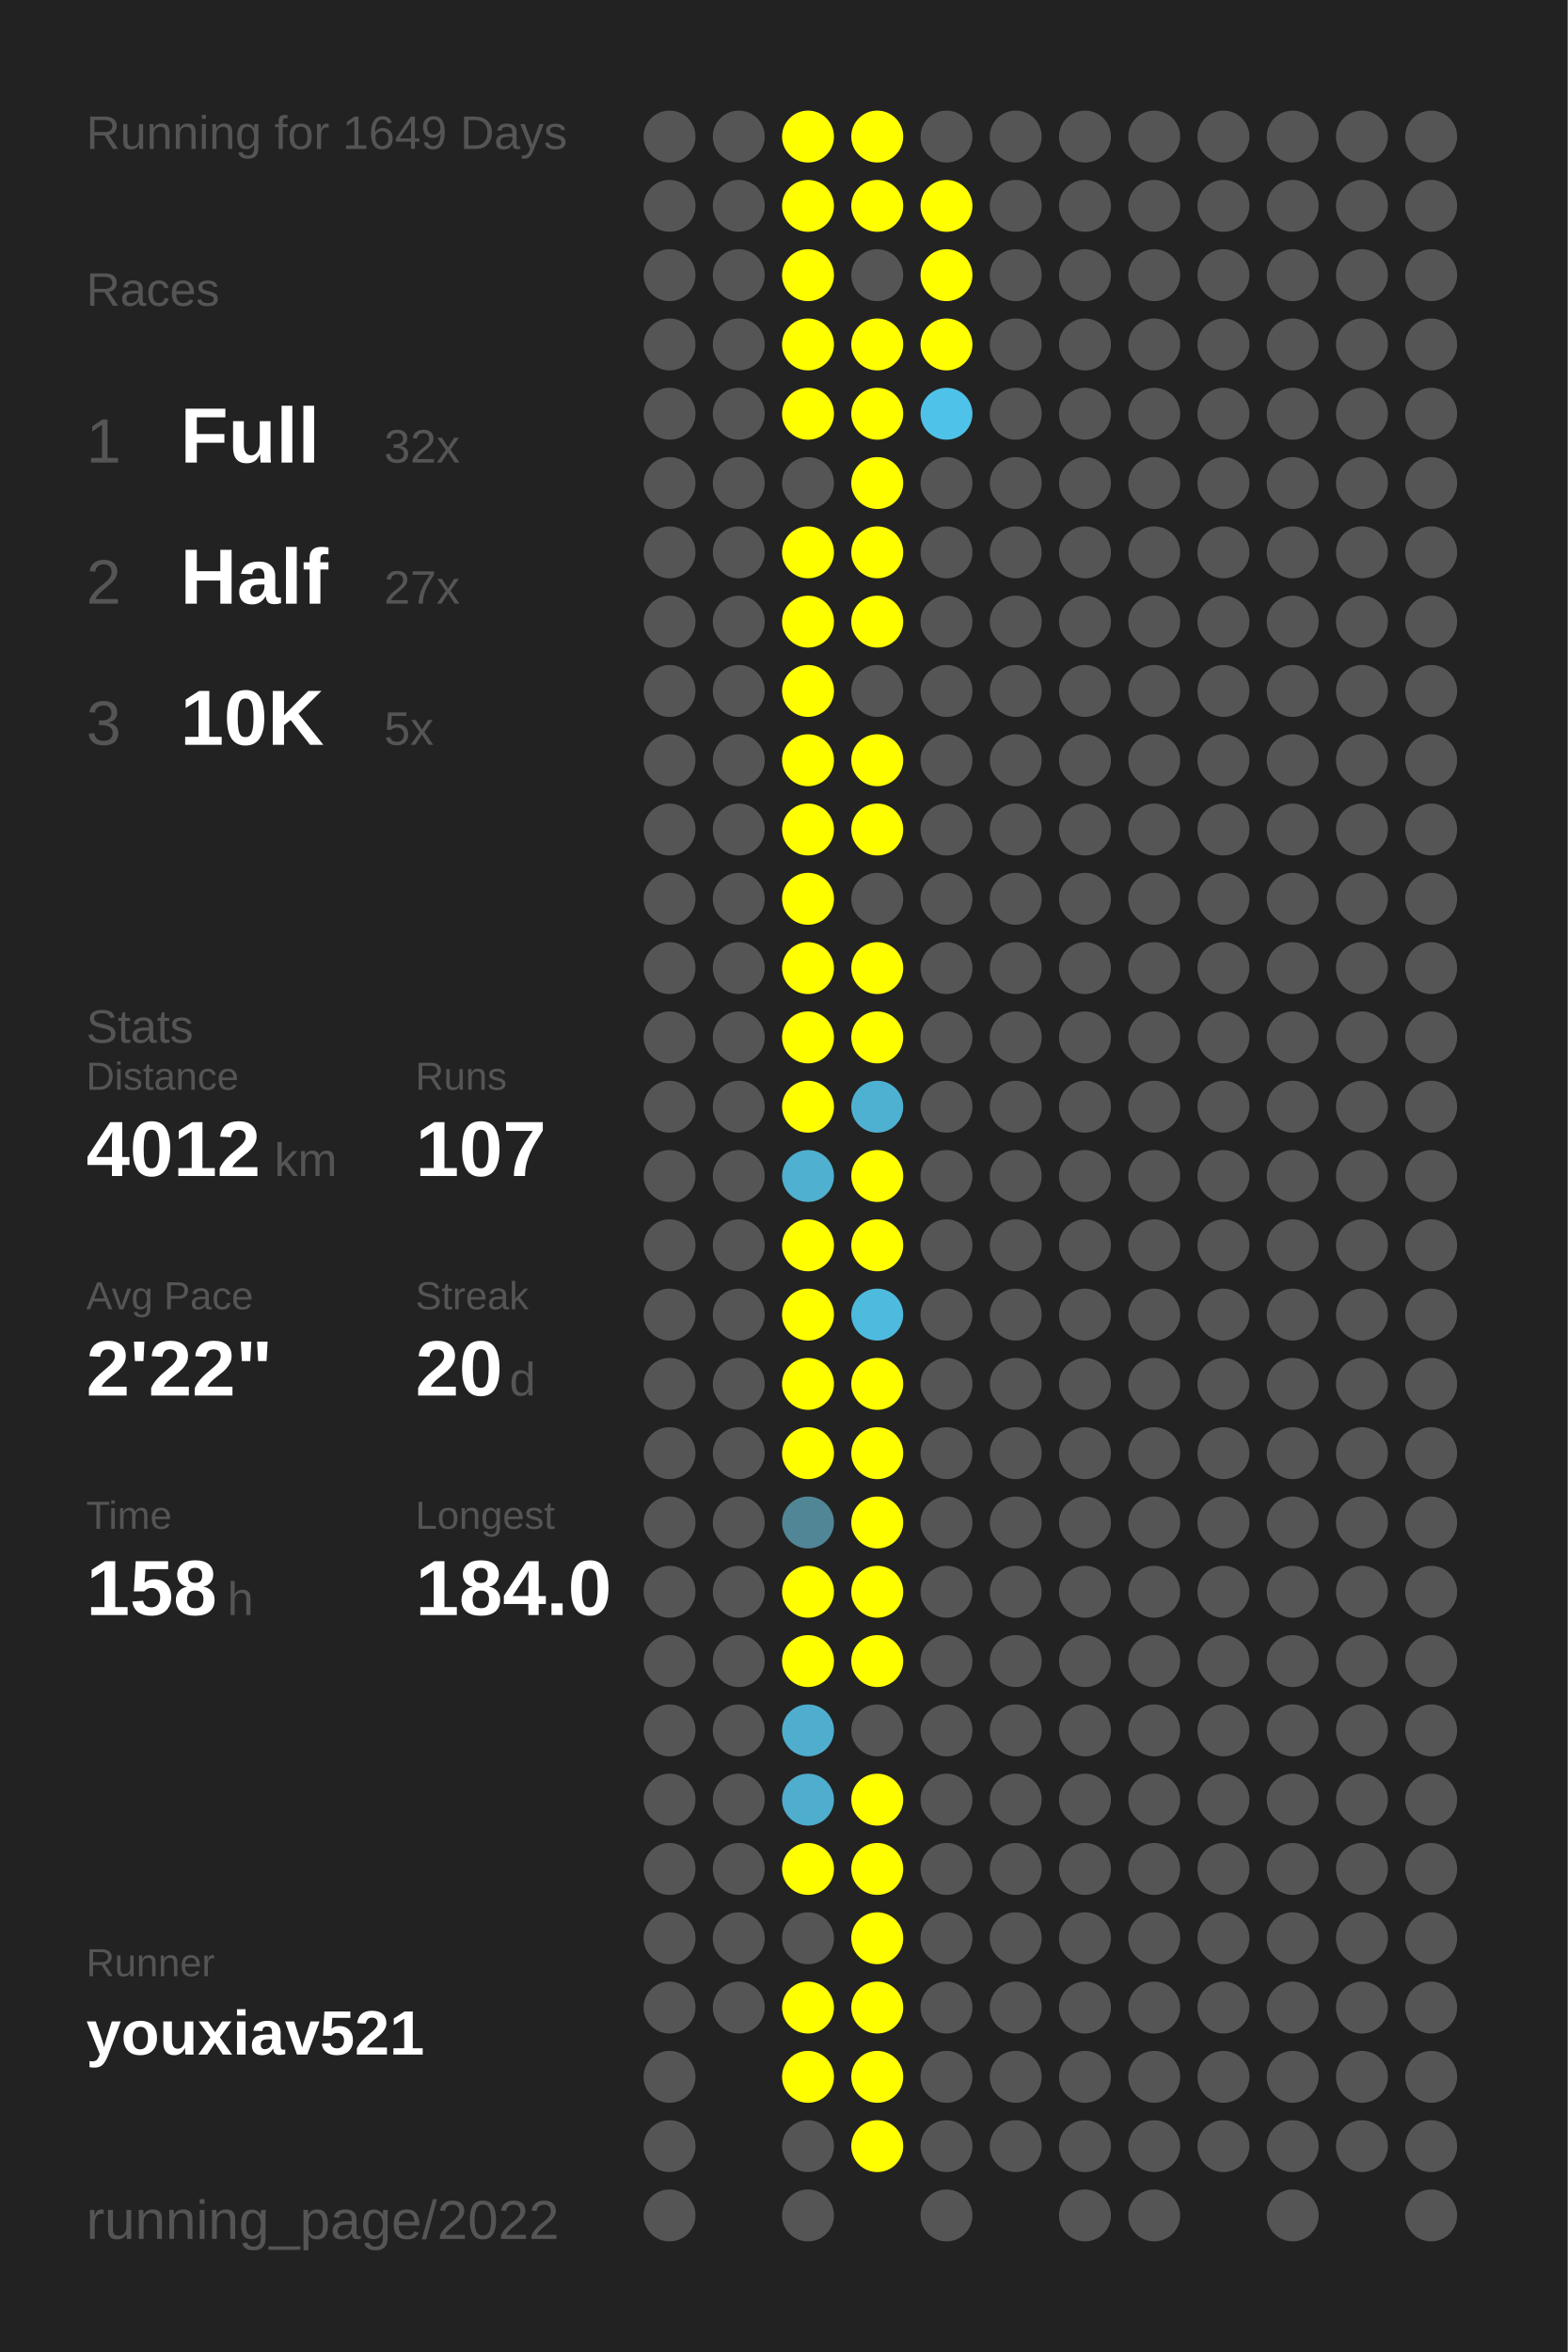
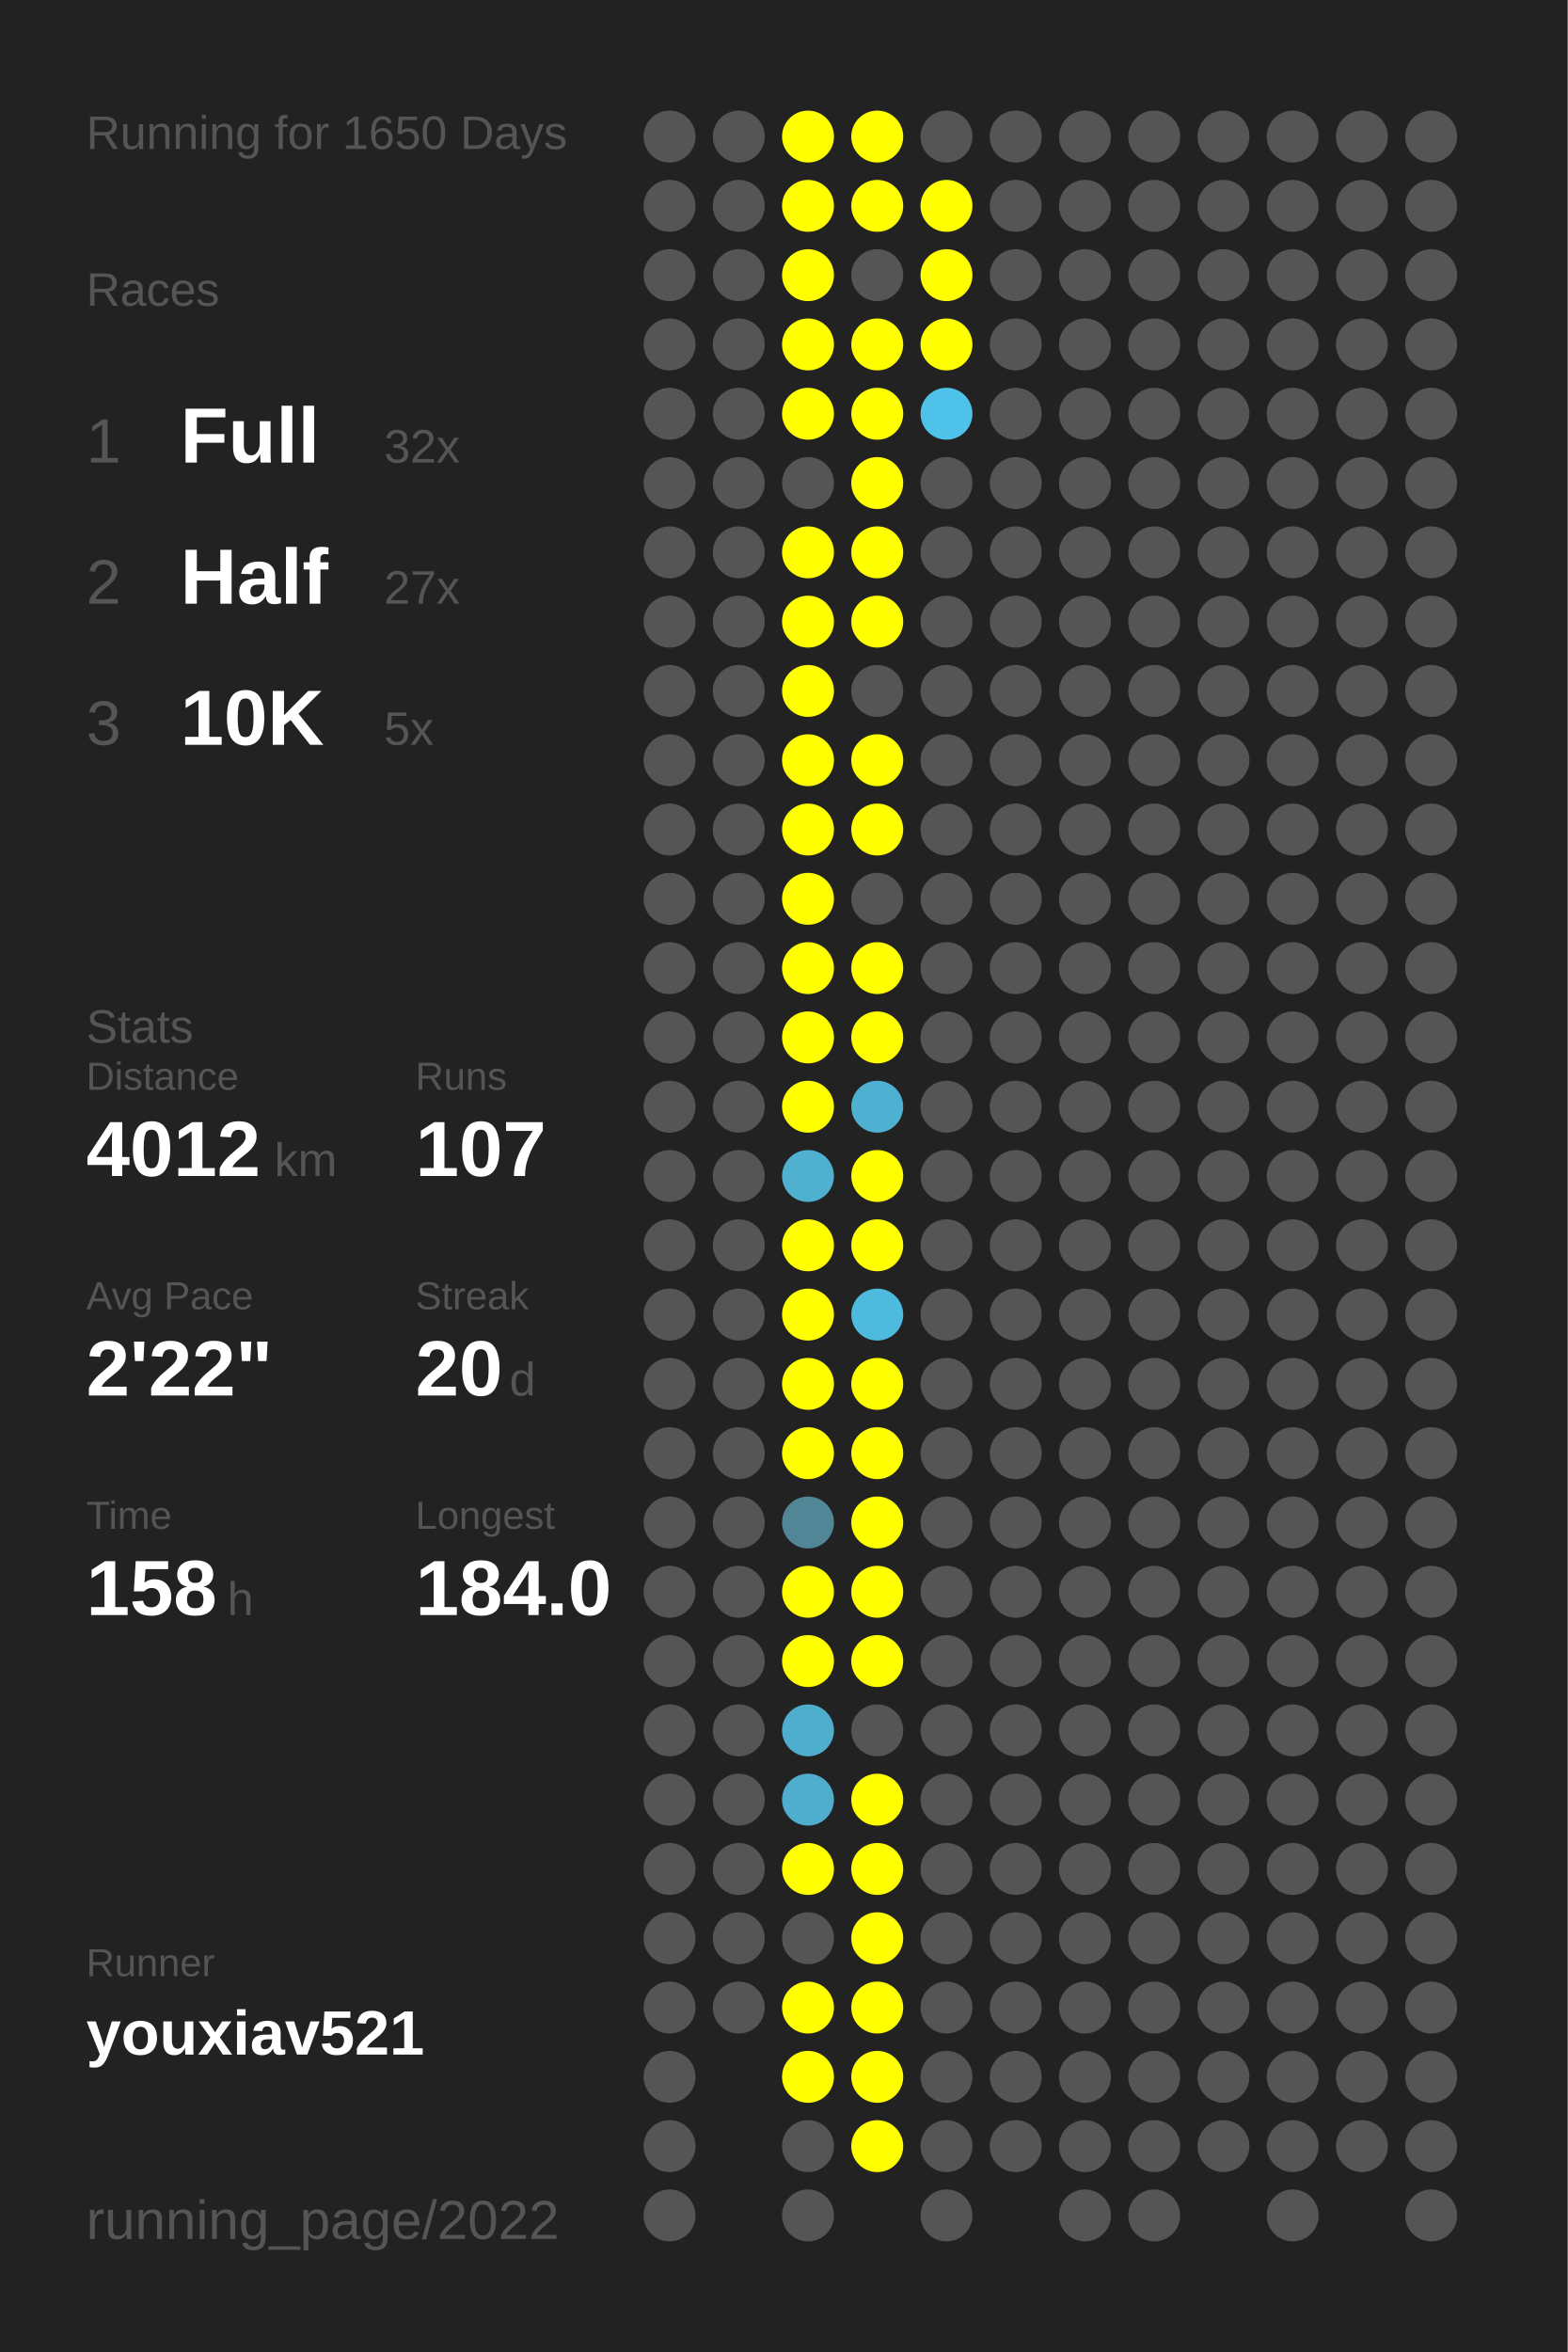
<svg xmlns="http://www.w3.org/2000/svg" baseProfile="full" height="300mm" version="1.1" viewBox="0,0,200,300" width="200mm">
  <defs />
  <rect fill="#222222" height="300" width="200" x="0" y="0" />
-   <text fill="#555555" style="font-size:6px; font-family:Arial;" x="11" y="19">Running for 1649 Days</text>
+   <text fill="#555555" style="font-size:6px; font-family:Arial;" x="11" y="19">Running for 1650 Days</text>
  <text fill="#555555" style="font-size:6px; font-family:Arial;" x="11" y="39">Races</text>
  <text fill="#555555" style="font-size:8px; font-family:Arial;" x="11" y="59">1</text>
  <text fill="#FFFFFF" style="font-size:10px; font-family:Arial; font-weight:bold;" x="23" y="59">Full</text>
  <text fill="#555555" style="font-size:6px; font-family:Arial;" x="49" y="59">32x</text>
  <text fill="#555555" style="font-size:8px; font-family:Arial;" x="11" y="77">2</text>
  <text fill="#FFFFFF" style="font-size:10px; font-family:Arial; font-weight:bold;" x="23" y="77">Half</text>
  <text fill="#555555" style="font-size:6px; font-family:Arial;" x="49" y="77">27x</text>
  <text fill="#555555" style="font-size:8px; font-family:Arial;" x="11" y="95">3</text>
  <text fill="#FFFFFF" style="font-size:10px; font-family:Arial; font-weight:bold;" x="23" y="95">10K</text>
  <text fill="#555555" style="font-size:6px; font-family:Arial;" x="49" y="95">5x</text>
  <text fill="#555555" style="font-size:6px; font-family:Arial;" x="11" y="133">Stats</text>
  <text fill="#555555" style="font-size:5px; font-family:Arial;" x="11" y="139">Distance</text>
  <text fill="#FFFFFF" style="font-size:10px; font-family:Arial; font-weight:bold;" x="11" y="150">4012</text>
  <text fill="#555555" style="font-size:6px; font-family:Arial;" x="35" y="150">km</text>
  <text fill="#555555" style="font-size:5px; font-family:Arial;" x="53" y="139">Runs</text>
  <text fill="#FFFFFF" style="font-size:10px; font-family:Arial; font-weight:bold;" x="53" y="150">107</text>
  <text fill="#555555" style="font-size:5px; font-family:Arial;" x="11" y="167">Avg Pace</text>
  <text fill="#FFFFFF" style="font-size:10px; font-family:Arial; font-weight:bold;" x="11" y="178">2'22"</text>
  <text fill="#555555" style="font-size:5px; font-family:Arial;" x="53" y="167">Streak</text>
  <text fill="#FFFFFF" style="font-size:10px; font-family:Arial; font-weight:bold;" x="53" y="178">20</text>
  <text fill="#555555" style="font-size:6px; font-family:Arial;" x="65" y="178">d</text>
  <text fill="#555555" style="font-size:5px; font-family:Arial;" x="11" y="195">Time</text>
  <text fill="#FFFFFF" style="font-size:10px; font-family:Arial; font-weight:bold;" x="11" y="206">158</text>
  <text fill="#555555" style="font-size:6px; font-family:Arial;" x="29" y="206">h</text>
  <text fill="#555555" style="font-size:5px; font-family:Arial;" x="53" y="195">Longest</text>
  <text fill="#FFFFFF" style="font-size:10px; font-family:Arial; font-weight:bold;" x="53" y="206">184.0</text>
  <text fill="#555555" style="font-size:5px; font-family:Arial;" x="11" y="252.065">Runner</text>
  <text fill="#FFFFFF" style="font-size:8px; font-family:Arial; font-weight:bold;" x="11" y="262.065">youxiav521</text>
  <text fill="#555555" style="font-size:7px; font-family:Arial;" x="11" y="285.581">running_page/2022</text>
  <circle cx="85.417" cy="17.419" fill="#555555" r="3.312" />
  <circle cx="85.417" cy="26.258" fill="#555555" r="3.312" />
  <circle cx="85.417" cy="35.097" fill="#555555" r="3.312" />
  <circle cx="85.417" cy="43.935" fill="#555555" r="3.312" />
  <circle cx="85.417" cy="52.774" fill="#555555" r="3.312" />
  <circle cx="85.417" cy="61.613" fill="#555555" r="3.312" />
  <circle cx="85.417" cy="70.452" fill="#555555" r="3.312" />
  <circle cx="85.417" cy="79.29" fill="#555555" r="3.312" />
  <circle cx="85.417" cy="88.129" fill="#555555" r="3.312" />
  <circle cx="85.417" cy="96.968" fill="#555555" r="3.312" />
  <circle cx="85.417" cy="105.806" fill="#555555" r="3.312" />
  <circle cx="85.417" cy="114.645" fill="#555555" r="3.312" />
  <circle cx="85.417" cy="123.484" fill="#555555" r="3.312" />
  <circle cx="85.417" cy="132.323" fill="#555555" r="3.312" />
  <circle cx="85.417" cy="141.161" fill="#555555" r="3.312" />
  <circle cx="85.417" cy="150" fill="#555555" r="3.312" />
  <circle cx="85.417" cy="158.839" fill="#555555" r="3.312" />
  <circle cx="85.417" cy="167.677" fill="#555555" r="3.312" />
  <circle cx="85.417" cy="176.516" fill="#555555" r="3.312" />
  <circle cx="85.417" cy="185.355" fill="#555555" r="3.312" />
  <circle cx="85.417" cy="194.194" fill="#555555" r="3.312" />
  <circle cx="85.417" cy="203.032" fill="#555555" r="3.312" />
  <circle cx="85.417" cy="211.871" fill="#555555" r="3.312" />
  <circle cx="85.417" cy="220.71" fill="#555555" r="3.312" />
  <circle cx="85.417" cy="229.548" fill="#555555" r="3.312" />
  <circle cx="85.417" cy="238.387" fill="#555555" r="3.312" />
  <circle cx="85.417" cy="247.226" fill="#555555" r="3.312" />
  <circle cx="85.417" cy="256.065" fill="#555555" r="3.312" />
  <circle cx="85.417" cy="264.903" fill="#555555" r="3.312" />
  <circle cx="85.417" cy="273.742" fill="#555555" r="3.312" />
  <circle cx="85.417" cy="282.581" fill="#555555" r="3.312" />
  <circle cx="94.25" cy="17.419" fill="#555555" r="3.312" />
  <circle cx="94.25" cy="26.258" fill="#555555" r="3.312" />
  <circle cx="94.25" cy="35.097" fill="#555555" r="3.312" />
  <circle cx="94.25" cy="43.935" fill="#555555" r="3.312" />
  <circle cx="94.25" cy="52.774" fill="#555555" r="3.312" />
  <circle cx="94.25" cy="61.613" fill="#555555" r="3.312" />
  <circle cx="94.25" cy="70.452" fill="#555555" r="3.312" />
  <circle cx="94.25" cy="79.29" fill="#555555" r="3.312" />
  <circle cx="94.25" cy="88.129" fill="#555555" r="3.312" />
  <circle cx="94.25" cy="96.968" fill="#555555" r="3.312" />
  <circle cx="94.25" cy="105.806" fill="#555555" r="3.312" />
  <circle cx="94.25" cy="114.645" fill="#555555" r="3.312" />
  <circle cx="94.25" cy="123.484" fill="#555555" r="3.312" />
  <circle cx="94.25" cy="132.323" fill="#555555" r="3.312" />
  <circle cx="94.25" cy="141.161" fill="#555555" r="3.312" />
  <circle cx="94.25" cy="150" fill="#555555" r="3.312" />
  <circle cx="94.25" cy="158.839" fill="#555555" r="3.312" />
  <circle cx="94.25" cy="167.677" fill="#555555" r="3.312" />
  <circle cx="94.25" cy="176.516" fill="#555555" r="3.312" />
  <circle cx="94.25" cy="185.355" fill="#555555" r="3.312" />
  <circle cx="94.25" cy="194.194" fill="#555555" r="3.312" />
  <circle cx="94.25" cy="203.032" fill="#555555" r="3.312" />
  <circle cx="94.25" cy="211.871" fill="#555555" r="3.312" />
  <circle cx="94.25" cy="220.71" fill="#555555" r="3.312" />
  <circle cx="94.25" cy="229.548" fill="#555555" r="3.312" />
  <circle cx="94.25" cy="238.387" fill="#555555" r="3.312" />
  <circle cx="94.25" cy="247.226" fill="#555555" r="3.312" />
  <circle cx="94.25" cy="256.065" fill="#555555" r="3.312" />
  <circle cx="103.083" cy="17.419" fill="#FFFF00" r="3.312" />
  <circle cx="103.083" cy="26.258" fill="#FFFF00" r="3.312" />
  <circle cx="103.083" cy="35.097" fill="#FFFF00" r="3.312" />
  <circle cx="103.083" cy="43.935" fill="#FFFF00" r="3.312" />
  <circle cx="103.083" cy="52.774" fill="#FFFF00" r="3.312" />
  <circle cx="103.083" cy="61.613" fill="#555555" r="3.312" />
  <circle cx="103.083" cy="70.452" fill="#FFFF00" r="3.312" />
  <circle cx="103.083" cy="79.29" fill="#FFFF00" r="3.312" />
  <circle cx="103.083" cy="88.129" fill="#FFFF00" r="3.312" />
  <circle cx="103.083" cy="96.968" fill="#FFFF00" r="3.312" />
  <circle cx="103.083" cy="105.806" fill="#FFFF00" r="3.312" />
  <circle cx="103.083" cy="114.645" fill="#FFFF00" r="3.312" />
  <circle cx="103.083" cy="123.484" fill="#FFFF00" r="3.312" />
  <circle cx="103.083" cy="132.323" fill="#FFFF00" r="3.312" />
  <circle cx="103.083" cy="141.161" fill="#FFFF00" r="3.312" />
  <circle cx="103.083" cy="150" fill="#4fb0d0" r="3.312" />
  <circle cx="103.083" cy="158.839" fill="#FFFF00" r="3.312" />
  <circle cx="103.083" cy="167.677" fill="#FFFF00" r="3.312" />
  <circle cx="103.083" cy="176.516" fill="#FFFF00" r="3.312" />
  <circle cx="103.083" cy="185.355" fill="#FFFF00" r="3.312" />
  <circle cx="103.083" cy="194.194" fill="#518697" r="3.312" />
  <circle cx="103.083" cy="203.032" fill="#FFFF00" r="3.312" />
  <circle cx="103.083" cy="211.871" fill="#FFFF00" r="3.312" />
  <circle cx="103.083" cy="220.71" fill="#4faece" r="3.312" />
  <circle cx="103.083" cy="229.548" fill="#4fadcd" r="3.312" />
  <circle cx="103.083" cy="238.387" fill="#FFFF00" r="3.312" />
  <circle cx="103.083" cy="247.226" fill="#555555" r="3.312" />
  <circle cx="103.083" cy="256.065" fill="#FFFF00" r="3.312" />
  <circle cx="103.083" cy="264.903" fill="#FFFF00" r="3.312" />
  <circle cx="103.083" cy="273.742" fill="#555555" r="3.312" />
  <circle cx="103.083" cy="282.581" fill="#555555" r="3.312" />
  <circle cx="111.917" cy="17.419" fill="#FFFF00" r="3.312" />
  <circle cx="111.917" cy="26.258" fill="#FFFF00" r="3.312" />
  <circle cx="111.917" cy="35.097" fill="#555555" r="3.312" />
  <circle cx="111.917" cy="43.935" fill="#FFFF00" r="3.312" />
  <circle cx="111.917" cy="52.774" fill="#FFFF00" r="3.312" />
  <circle cx="111.917" cy="61.613" fill="#FFFF00" r="3.312" />
  <circle cx="111.917" cy="70.452" fill="#FFFF00" r="3.312" />
  <circle cx="111.917" cy="79.29" fill="#FFFF00" r="3.312" />
  <circle cx="111.917" cy="88.129" fill="#555555" r="3.312" />
  <circle cx="111.917" cy="96.968" fill="#FFFF00" r="3.312" />
  <circle cx="111.917" cy="105.806" fill="#FFFF00" r="3.312" />
  <circle cx="111.917" cy="114.645" fill="#555555" r="3.312" />
  <circle cx="111.917" cy="123.484" fill="#FFFF00" r="3.312" />
  <circle cx="111.917" cy="132.323" fill="#FFFF00" r="3.312" />
  <circle cx="111.917" cy="141.161" fill="#4fb1d2" r="3.312" />
  <circle cx="111.917" cy="150" fill="#FFFF00" r="3.312" />
  <circle cx="111.917" cy="158.839" fill="#FFFF00" r="3.312" />
  <circle cx="111.917" cy="167.677" fill="#4ebade" r="3.312" />
  <circle cx="111.917" cy="176.516" fill="#FFFF00" r="3.312" />
  <circle cx="111.917" cy="185.355" fill="#FFFF00" r="3.312" />
  <circle cx="111.917" cy="194.194" fill="#FFFF00" r="3.312" />
  <circle cx="111.917" cy="203.032" fill="#FFFF00" r="3.312" />
  <circle cx="111.917" cy="211.871" fill="#FFFF00" r="3.312" />
  <circle cx="111.917" cy="220.71" fill="#555555" r="3.312" />
  <circle cx="111.917" cy="229.548" fill="#FFFF00" r="3.312" />
  <circle cx="111.917" cy="238.387" fill="#FFFF00" r="3.312" />
  <circle cx="111.917" cy="247.226" fill="#FFFF00" r="3.312" />
  <circle cx="111.917" cy="256.065" fill="#FFFF00" r="3.312" />
  <circle cx="111.917" cy="264.903" fill="#FFFF00" r="3.312" />
  <circle cx="111.917" cy="273.742" fill="#FFFF00" r="3.312" />
  <circle cx="120.75" cy="17.419" fill="#555555" r="3.312" />
  <circle cx="120.75" cy="26.258" fill="#FFFF00" r="3.312" />
  <circle cx="120.75" cy="35.097" fill="#FFFF00" r="3.312" />
  <circle cx="120.75" cy="43.935" fill="#FFFF00" r="3.312" />
  <circle cx="120.75" cy="52.774" fill="#4ec2e9" r="3.312" />
  <circle cx="120.75" cy="61.613" fill="#555555" r="3.312" />
  <circle cx="120.75" cy="70.452" fill="#555555" r="3.312" />
  <circle cx="120.75" cy="79.29" fill="#555555" r="3.312" />
  <circle cx="120.75" cy="88.129" fill="#555555" r="3.312" />
  <circle cx="120.75" cy="96.968" fill="#555555" r="3.312" />
  <circle cx="120.75" cy="105.806" fill="#555555" r="3.312" />
  <circle cx="120.75" cy="114.645" fill="#555555" r="3.312" />
  <circle cx="120.75" cy="123.484" fill="#555555" r="3.312" />
  <circle cx="120.75" cy="132.323" fill="#555555" r="3.312" />
  <circle cx="120.75" cy="141.161" fill="#555555" r="3.312" />
  <circle cx="120.75" cy="150" fill="#555555" r="3.312" />
  <circle cx="120.75" cy="158.839" fill="#555555" r="3.312" />
  <circle cx="120.75" cy="167.677" fill="#555555" r="3.312" />
  <circle cx="120.75" cy="176.516" fill="#555555" r="3.312" />
  <circle cx="120.75" cy="185.355" fill="#555555" r="3.312" />
  <circle cx="120.75" cy="194.194" fill="#555555" r="3.312" />
  <circle cx="120.75" cy="203.032" fill="#555555" r="3.312" />
  <circle cx="120.75" cy="211.871" fill="#555555" r="3.312" />
  <circle cx="120.75" cy="220.71" fill="#555555" r="3.312" />
  <circle cx="120.75" cy="229.548" fill="#555555" r="3.312" />
  <circle cx="120.75" cy="238.387" fill="#555555" r="3.312" />
  <circle cx="120.75" cy="247.226" fill="#555555" r="3.312" />
  <circle cx="120.75" cy="256.065" fill="#555555" r="3.312" />
  <circle cx="120.75" cy="264.903" fill="#555555" r="3.312" />
  <circle cx="120.75" cy="273.742" fill="#555555" r="3.312" />
  <circle cx="120.75" cy="282.581" fill="#555555" r="3.312" />
  <circle cx="129.583" cy="17.419" fill="#555555" r="3.312" />
  <circle cx="129.583" cy="26.258" fill="#555555" r="3.312" />
  <circle cx="129.583" cy="35.097" fill="#555555" r="3.312" />
  <circle cx="129.583" cy="43.935" fill="#555555" r="3.312" />
  <circle cx="129.583" cy="52.774" fill="#555555" r="3.312" />
  <circle cx="129.583" cy="61.613" fill="#555555" r="3.312" />
  <circle cx="129.583" cy="70.452" fill="#555555" r="3.312" />
  <circle cx="129.583" cy="79.29" fill="#555555" r="3.312" />
  <circle cx="129.583" cy="88.129" fill="#555555" r="3.312" />
  <circle cx="129.583" cy="96.968" fill="#555555" r="3.312" />
  <circle cx="129.583" cy="105.806" fill="#555555" r="3.312" />
  <circle cx="129.583" cy="114.645" fill="#555555" r="3.312" />
  <circle cx="129.583" cy="123.484" fill="#555555" r="3.312" />
  <circle cx="129.583" cy="132.323" fill="#555555" r="3.312" />
  <circle cx="129.583" cy="141.161" fill="#555555" r="3.312" />
  <circle cx="129.583" cy="150" fill="#555555" r="3.312" />
  <circle cx="129.583" cy="158.839" fill="#555555" r="3.312" />
  <circle cx="129.583" cy="167.677" fill="#555555" r="3.312" />
  <circle cx="129.583" cy="176.516" fill="#555555" r="3.312" />
  <circle cx="129.583" cy="185.355" fill="#555555" r="3.312" />
  <circle cx="129.583" cy="194.194" fill="#555555" r="3.312" />
  <circle cx="129.583" cy="203.032" fill="#555555" r="3.312" />
  <circle cx="129.583" cy="211.871" fill="#555555" r="3.312" />
  <circle cx="129.583" cy="220.71" fill="#555555" r="3.312" />
  <circle cx="129.583" cy="229.548" fill="#555555" r="3.312" />
  <circle cx="129.583" cy="238.387" fill="#555555" r="3.312" />
  <circle cx="129.583" cy="247.226" fill="#555555" r="3.312" />
  <circle cx="129.583" cy="256.065" fill="#555555" r="3.312" />
  <circle cx="129.583" cy="264.903" fill="#555555" r="3.312" />
  <circle cx="129.583" cy="273.742" fill="#555555" r="3.312" />
  <circle cx="138.417" cy="17.419" fill="#555555" r="3.312" />
  <circle cx="138.417" cy="26.258" fill="#555555" r="3.312" />
  <circle cx="138.417" cy="35.097" fill="#555555" r="3.312" />
  <circle cx="138.417" cy="43.935" fill="#555555" r="3.312" />
  <circle cx="138.417" cy="52.774" fill="#555555" r="3.312" />
  <circle cx="138.417" cy="61.613" fill="#555555" r="3.312" />
  <circle cx="138.417" cy="70.452" fill="#555555" r="3.312" />
  <circle cx="138.417" cy="79.29" fill="#555555" r="3.312" />
  <circle cx="138.417" cy="88.129" fill="#555555" r="3.312" />
  <circle cx="138.417" cy="96.968" fill="#555555" r="3.312" />
  <circle cx="138.417" cy="105.806" fill="#555555" r="3.312" />
  <circle cx="138.417" cy="114.645" fill="#555555" r="3.312" />
  <circle cx="138.417" cy="123.484" fill="#555555" r="3.312" />
  <circle cx="138.417" cy="132.323" fill="#555555" r="3.312" />
  <circle cx="138.417" cy="141.161" fill="#555555" r="3.312" />
  <circle cx="138.417" cy="150" fill="#555555" r="3.312" />
  <circle cx="138.417" cy="158.839" fill="#555555" r="3.312" />
  <circle cx="138.417" cy="167.677" fill="#555555" r="3.312" />
  <circle cx="138.417" cy="176.516" fill="#555555" r="3.312" />
  <circle cx="138.417" cy="185.355" fill="#555555" r="3.312" />
  <circle cx="138.417" cy="194.194" fill="#555555" r="3.312" />
  <circle cx="138.417" cy="203.032" fill="#555555" r="3.312" />
  <circle cx="138.417" cy="211.871" fill="#555555" r="3.312" />
  <circle cx="138.417" cy="220.71" fill="#555555" r="3.312" />
  <circle cx="138.417" cy="229.548" fill="#555555" r="3.312" />
  <circle cx="138.417" cy="238.387" fill="#555555" r="3.312" />
  <circle cx="138.417" cy="247.226" fill="#555555" r="3.312" />
  <circle cx="138.417" cy="256.065" fill="#555555" r="3.312" />
  <circle cx="138.417" cy="264.903" fill="#555555" r="3.312" />
  <circle cx="138.417" cy="273.742" fill="#555555" r="3.312" />
  <circle cx="138.417" cy="282.581" fill="#555555" r="3.312" />
  <circle cx="147.25" cy="17.419" fill="#555555" r="3.312" />
  <circle cx="147.25" cy="26.258" fill="#555555" r="3.312" />
  <circle cx="147.25" cy="35.097" fill="#555555" r="3.312" />
  <circle cx="147.25" cy="43.935" fill="#555555" r="3.312" />
  <circle cx="147.25" cy="52.774" fill="#555555" r="3.312" />
  <circle cx="147.25" cy="61.613" fill="#555555" r="3.312" />
  <circle cx="147.25" cy="70.452" fill="#555555" r="3.312" />
  <circle cx="147.25" cy="79.29" fill="#555555" r="3.312" />
  <circle cx="147.25" cy="88.129" fill="#555555" r="3.312" />
  <circle cx="147.25" cy="96.968" fill="#555555" r="3.312" />
  <circle cx="147.25" cy="105.806" fill="#555555" r="3.312" />
  <circle cx="147.25" cy="114.645" fill="#555555" r="3.312" />
  <circle cx="147.25" cy="123.484" fill="#555555" r="3.312" />
  <circle cx="147.25" cy="132.323" fill="#555555" r="3.312" />
  <circle cx="147.25" cy="141.161" fill="#555555" r="3.312" />
  <circle cx="147.25" cy="150" fill="#555555" r="3.312" />
  <circle cx="147.25" cy="158.839" fill="#555555" r="3.312" />
  <circle cx="147.25" cy="167.677" fill="#555555" r="3.312" />
  <circle cx="147.25" cy="176.516" fill="#555555" r="3.312" />
  <circle cx="147.25" cy="185.355" fill="#555555" r="3.312" />
  <circle cx="147.25" cy="194.194" fill="#555555" r="3.312" />
  <circle cx="147.25" cy="203.032" fill="#555555" r="3.312" />
  <circle cx="147.25" cy="211.871" fill="#555555" r="3.312" />
  <circle cx="147.25" cy="220.71" fill="#555555" r="3.312" />
  <circle cx="147.25" cy="229.548" fill="#555555" r="3.312" />
  <circle cx="147.25" cy="238.387" fill="#555555" r="3.312" />
  <circle cx="147.25" cy="247.226" fill="#555555" r="3.312" />
  <circle cx="147.25" cy="256.065" fill="#555555" r="3.312" />
  <circle cx="147.25" cy="264.903" fill="#555555" r="3.312" />
  <circle cx="147.25" cy="273.742" fill="#555555" r="3.312" />
  <circle cx="147.25" cy="282.581" fill="#555555" r="3.312" />
  <circle cx="156.083" cy="17.419" fill="#555555" r="3.312" />
  <circle cx="156.083" cy="26.258" fill="#555555" r="3.312" />
  <circle cx="156.083" cy="35.097" fill="#555555" r="3.312" />
  <circle cx="156.083" cy="43.935" fill="#555555" r="3.312" />
  <circle cx="156.083" cy="52.774" fill="#555555" r="3.312" />
  <circle cx="156.083" cy="61.613" fill="#555555" r="3.312" />
  <circle cx="156.083" cy="70.452" fill="#555555" r="3.312" />
  <circle cx="156.083" cy="79.29" fill="#555555" r="3.312" />
  <circle cx="156.083" cy="88.129" fill="#555555" r="3.312" />
  <circle cx="156.083" cy="96.968" fill="#555555" r="3.312" />
  <circle cx="156.083" cy="105.806" fill="#555555" r="3.312" />
  <circle cx="156.083" cy="114.645" fill="#555555" r="3.312" />
  <circle cx="156.083" cy="123.484" fill="#555555" r="3.312" />
  <circle cx="156.083" cy="132.323" fill="#555555" r="3.312" />
  <circle cx="156.083" cy="141.161" fill="#555555" r="3.312" />
  <circle cx="156.083" cy="150" fill="#555555" r="3.312" />
  <circle cx="156.083" cy="158.839" fill="#555555" r="3.312" />
  <circle cx="156.083" cy="167.677" fill="#555555" r="3.312" />
  <circle cx="156.083" cy="176.516" fill="#555555" r="3.312" />
  <circle cx="156.083" cy="185.355" fill="#555555" r="3.312" />
  <circle cx="156.083" cy="194.194" fill="#555555" r="3.312" />
  <circle cx="156.083" cy="203.032" fill="#555555" r="3.312" />
  <circle cx="156.083" cy="211.871" fill="#555555" r="3.312" />
  <circle cx="156.083" cy="220.71" fill="#555555" r="3.312" />
  <circle cx="156.083" cy="229.548" fill="#555555" r="3.312" />
  <circle cx="156.083" cy="238.387" fill="#555555" r="3.312" />
  <circle cx="156.083" cy="247.226" fill="#555555" r="3.312" />
  <circle cx="156.083" cy="256.065" fill="#555555" r="3.312" />
  <circle cx="156.083" cy="264.903" fill="#555555" r="3.312" />
  <circle cx="156.083" cy="273.742" fill="#555555" r="3.312" />
  <circle cx="164.917" cy="17.419" fill="#555555" r="3.312" />
  <circle cx="164.917" cy="26.258" fill="#555555" r="3.312" />
  <circle cx="164.917" cy="35.097" fill="#555555" r="3.312" />
  <circle cx="164.917" cy="43.935" fill="#555555" r="3.312" />
  <circle cx="164.917" cy="52.774" fill="#555555" r="3.312" />
  <circle cx="164.917" cy="61.613" fill="#555555" r="3.312" />
  <circle cx="164.917" cy="70.452" fill="#555555" r="3.312" />
  <circle cx="164.917" cy="79.29" fill="#555555" r="3.312" />
  <circle cx="164.917" cy="88.129" fill="#555555" r="3.312" />
  <circle cx="164.917" cy="96.968" fill="#555555" r="3.312" />
  <circle cx="164.917" cy="105.806" fill="#555555" r="3.312" />
  <circle cx="164.917" cy="114.645" fill="#555555" r="3.312" />
  <circle cx="164.917" cy="123.484" fill="#555555" r="3.312" />
  <circle cx="164.917" cy="132.323" fill="#555555" r="3.312" />
  <circle cx="164.917" cy="141.161" fill="#555555" r="3.312" />
  <circle cx="164.917" cy="150" fill="#555555" r="3.312" />
  <circle cx="164.917" cy="158.839" fill="#555555" r="3.312" />
  <circle cx="164.917" cy="167.677" fill="#555555" r="3.312" />
  <circle cx="164.917" cy="176.516" fill="#555555" r="3.312" />
  <circle cx="164.917" cy="185.355" fill="#555555" r="3.312" />
  <circle cx="164.917" cy="194.194" fill="#555555" r="3.312" />
  <circle cx="164.917" cy="203.032" fill="#555555" r="3.312" />
  <circle cx="164.917" cy="211.871" fill="#555555" r="3.312" />
  <circle cx="164.917" cy="220.71" fill="#555555" r="3.312" />
  <circle cx="164.917" cy="229.548" fill="#555555" r="3.312" />
  <circle cx="164.917" cy="238.387" fill="#555555" r="3.312" />
  <circle cx="164.917" cy="247.226" fill="#555555" r="3.312" />
  <circle cx="164.917" cy="256.065" fill="#555555" r="3.312" />
  <circle cx="164.917" cy="264.903" fill="#555555" r="3.312" />
  <circle cx="164.917" cy="273.742" fill="#555555" r="3.312" />
  <circle cx="164.917" cy="282.581" fill="#555555" r="3.312" />
  <circle cx="173.75" cy="17.419" fill="#555555" r="3.312" />
  <circle cx="173.75" cy="26.258" fill="#555555" r="3.312" />
  <circle cx="173.75" cy="35.097" fill="#555555" r="3.312" />
  <circle cx="173.75" cy="43.935" fill="#555555" r="3.312" />
  <circle cx="173.75" cy="52.774" fill="#555555" r="3.312" />
  <circle cx="173.75" cy="61.613" fill="#555555" r="3.312" />
  <circle cx="173.75" cy="70.452" fill="#555555" r="3.312" />
  <circle cx="173.75" cy="79.29" fill="#555555" r="3.312" />
  <circle cx="173.75" cy="88.129" fill="#555555" r="3.312" />
  <circle cx="173.75" cy="96.968" fill="#555555" r="3.312" />
  <circle cx="173.75" cy="105.806" fill="#555555" r="3.312" />
  <circle cx="173.75" cy="114.645" fill="#555555" r="3.312" />
  <circle cx="173.75" cy="123.484" fill="#555555" r="3.312" />
  <circle cx="173.75" cy="132.323" fill="#555555" r="3.312" />
  <circle cx="173.75" cy="141.161" fill="#555555" r="3.312" />
  <circle cx="173.75" cy="150" fill="#555555" r="3.312" />
  <circle cx="173.75" cy="158.839" fill="#555555" r="3.312" />
  <circle cx="173.75" cy="167.677" fill="#555555" r="3.312" />
  <circle cx="173.75" cy="176.516" fill="#555555" r="3.312" />
  <circle cx="173.75" cy="185.355" fill="#555555" r="3.312" />
  <circle cx="173.75" cy="194.194" fill="#555555" r="3.312" />
  <circle cx="173.75" cy="203.032" fill="#555555" r="3.312" />
  <circle cx="173.75" cy="211.871" fill="#555555" r="3.312" />
  <circle cx="173.75" cy="220.71" fill="#555555" r="3.312" />
  <circle cx="173.75" cy="229.548" fill="#555555" r="3.312" />
  <circle cx="173.75" cy="238.387" fill="#555555" r="3.312" />
  <circle cx="173.75" cy="247.226" fill="#555555" r="3.312" />
  <circle cx="173.75" cy="256.065" fill="#555555" r="3.312" />
  <circle cx="173.75" cy="264.903" fill="#555555" r="3.312" />
  <circle cx="173.75" cy="273.742" fill="#555555" r="3.312" />
  <circle cx="182.583" cy="17.419" fill="#555555" r="3.312" />
  <circle cx="182.583" cy="26.258" fill="#555555" r="3.312" />
  <circle cx="182.583" cy="35.097" fill="#555555" r="3.312" />
  <circle cx="182.583" cy="43.935" fill="#555555" r="3.312" />
  <circle cx="182.583" cy="52.774" fill="#555555" r="3.312" />
  <circle cx="182.583" cy="61.613" fill="#555555" r="3.312" />
  <circle cx="182.583" cy="70.452" fill="#555555" r="3.312" />
  <circle cx="182.583" cy="79.29" fill="#555555" r="3.312" />
  <circle cx="182.583" cy="88.129" fill="#555555" r="3.312" />
  <circle cx="182.583" cy="96.968" fill="#555555" r="3.312" />
  <circle cx="182.583" cy="105.806" fill="#555555" r="3.312" />
  <circle cx="182.583" cy="114.645" fill="#555555" r="3.312" />
  <circle cx="182.583" cy="123.484" fill="#555555" r="3.312" />
  <circle cx="182.583" cy="132.323" fill="#555555" r="3.312" />
  <circle cx="182.583" cy="141.161" fill="#555555" r="3.312" />
  <circle cx="182.583" cy="150" fill="#555555" r="3.312" />
  <circle cx="182.583" cy="158.839" fill="#555555" r="3.312" />
  <circle cx="182.583" cy="167.677" fill="#555555" r="3.312" />
  <circle cx="182.583" cy="176.516" fill="#555555" r="3.312" />
  <circle cx="182.583" cy="185.355" fill="#555555" r="3.312" />
  <circle cx="182.583" cy="194.194" fill="#555555" r="3.312" />
  <circle cx="182.583" cy="203.032" fill="#555555" r="3.312" />
  <circle cx="182.583" cy="211.871" fill="#555555" r="3.312" />
  <circle cx="182.583" cy="220.71" fill="#555555" r="3.312" />
  <circle cx="182.583" cy="229.548" fill="#555555" r="3.312" />
  <circle cx="182.583" cy="238.387" fill="#555555" r="3.312" />
  <circle cx="182.583" cy="247.226" fill="#555555" r="3.312" />
  <circle cx="182.583" cy="256.065" fill="#555555" r="3.312" />
  <circle cx="182.583" cy="264.903" fill="#555555" r="3.312" />
  <circle cx="182.583" cy="273.742" fill="#555555" r="3.312" />
  <circle cx="182.583" cy="282.581" fill="#555555" r="3.312" />
</svg>
